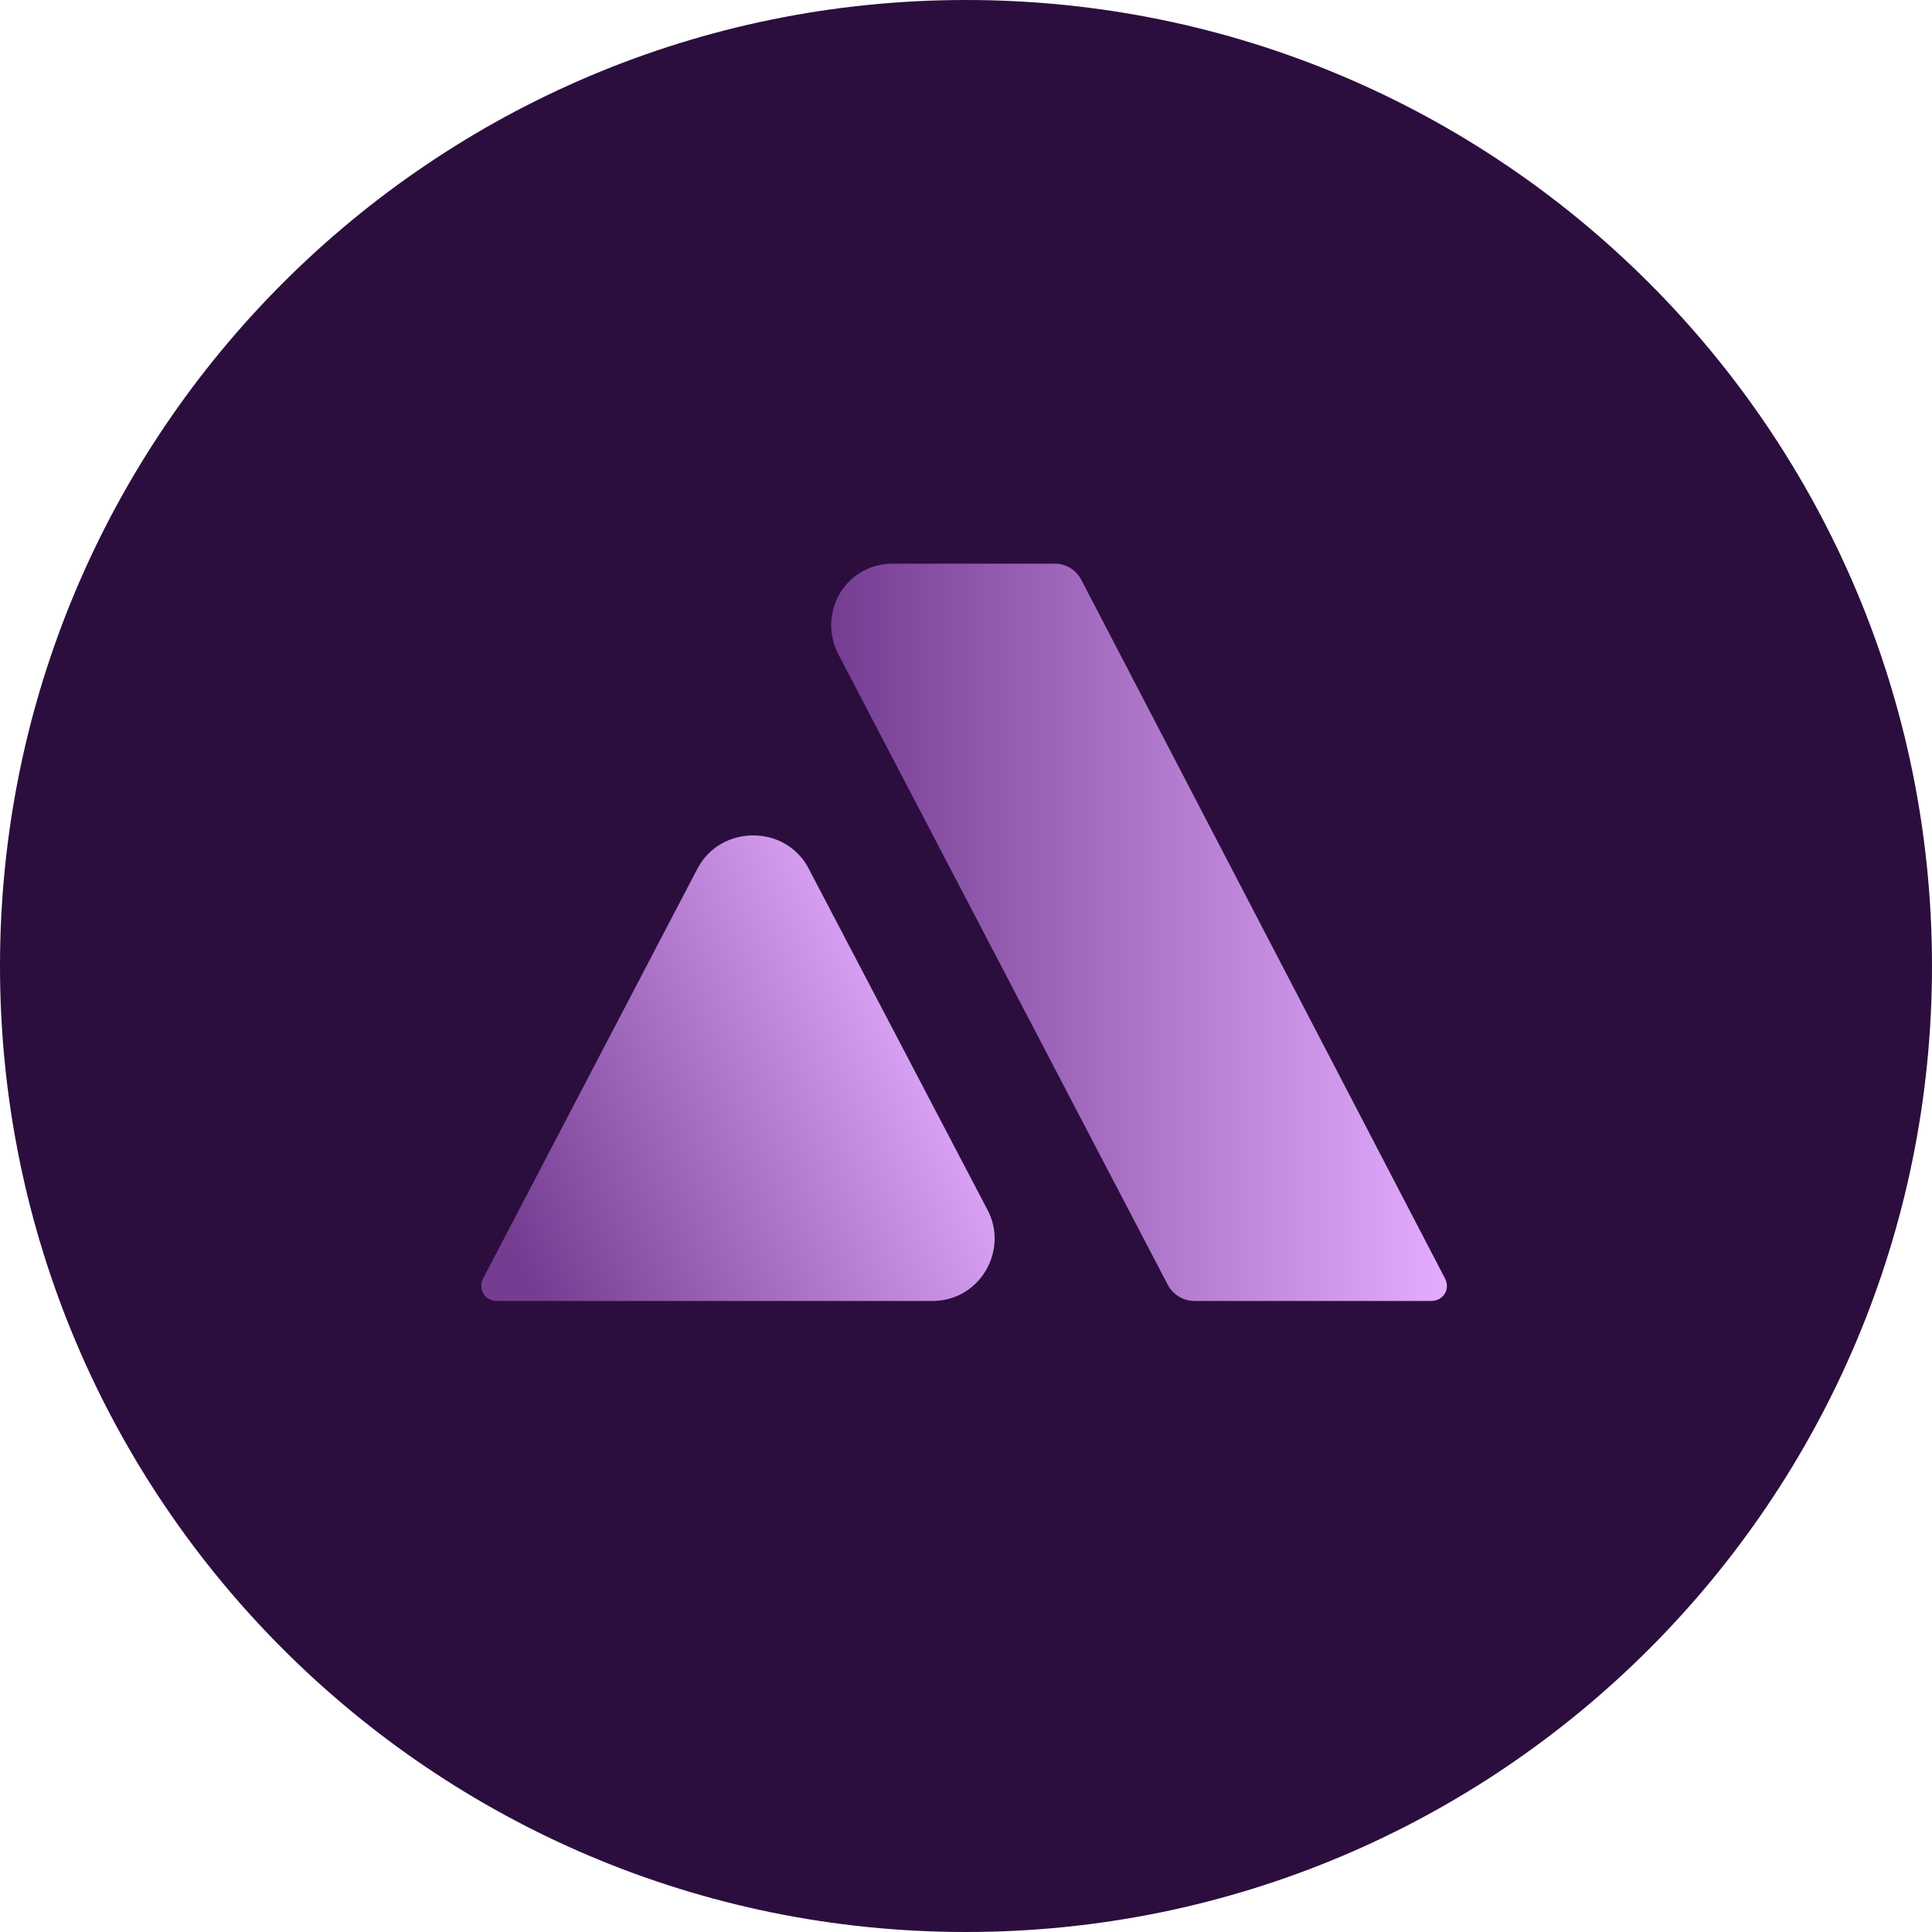
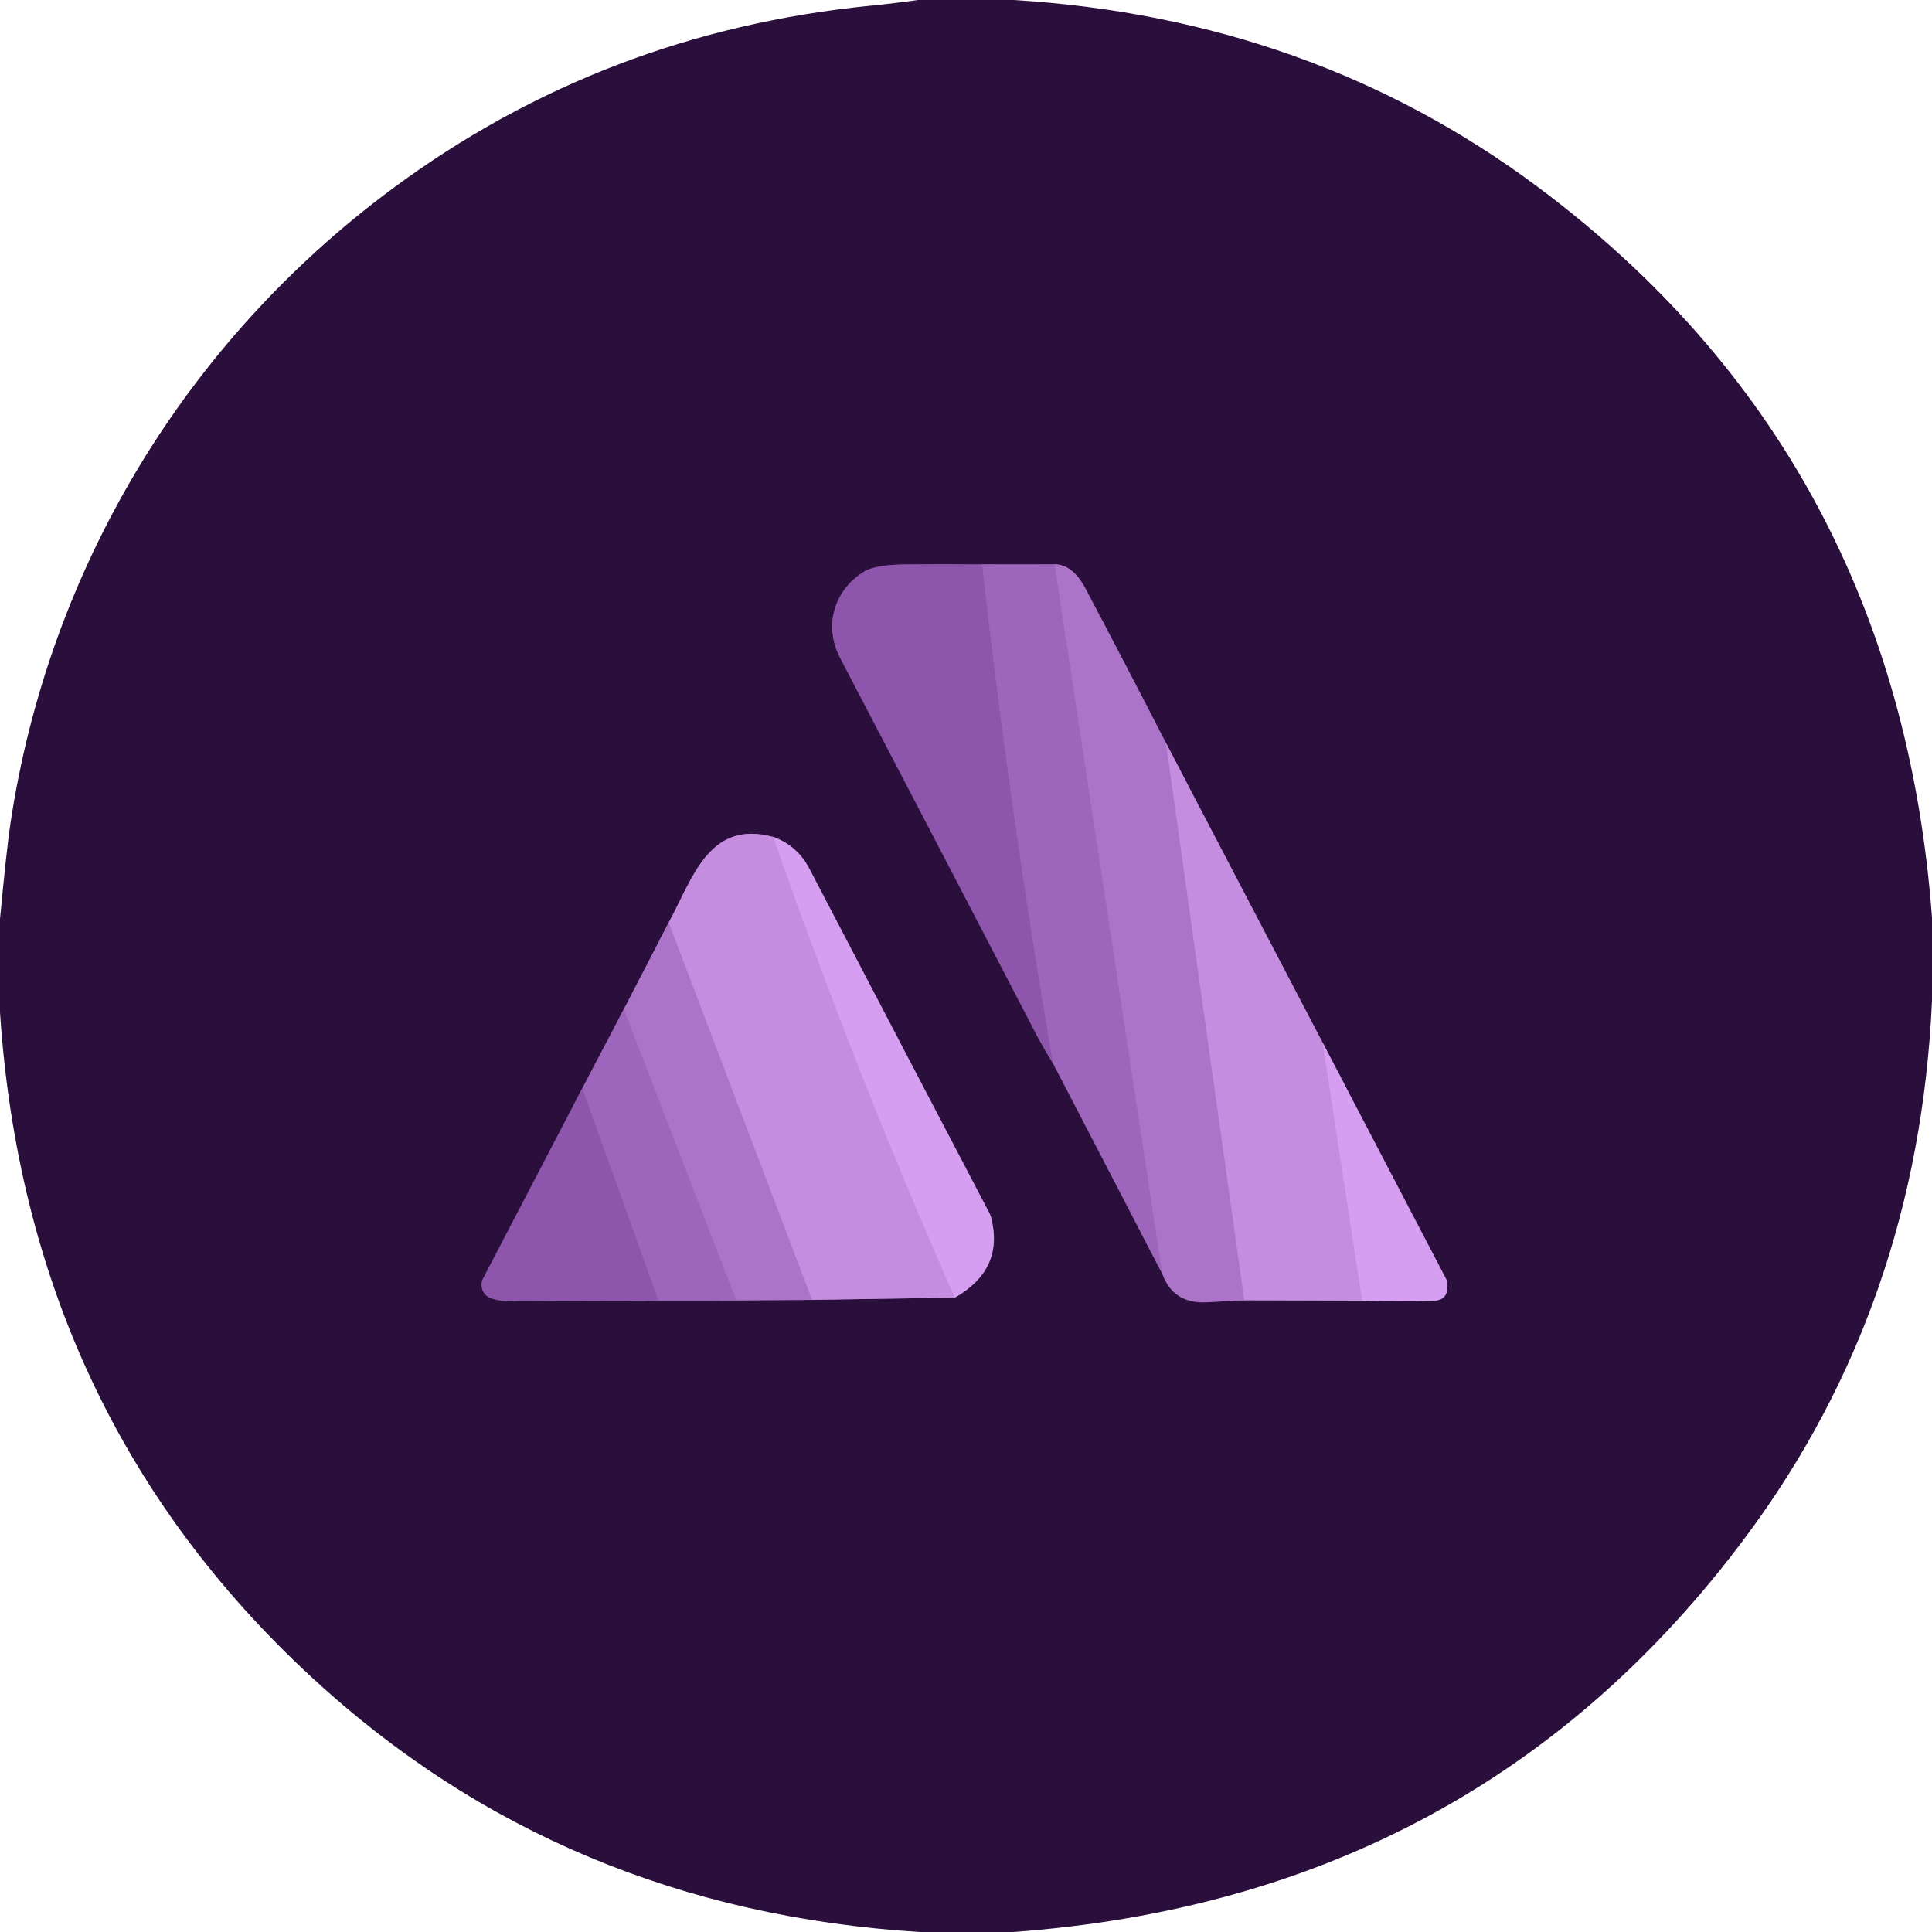
- <svg xmlns="http://www.w3.org/2000/svg" width="128" height="128" fill="none" viewBox="0 0 80 80">
-   <defs>
-     <linearGradient id="paint0_linear_3684_35116" x1="34.44" x2="59.85" y1="38.85" y2="38.85" gradientUnits="userSpaceOnUse">
-       <stop stop-color="#753D91" offset="0" />
-       <stop stop-color="#E4ACFF" offset="1" />
-     </linearGradient>
-     <linearGradient id="paint1_linear_3684_35116" x1="20.12" x2="38.65" y1="49.26" y2="40.42" gradientUnits="userSpaceOnUse">
-       <stop stop-color="#753D91" offset="0" />
-       <stop stop-color="#E4ACFF" offset="1" />
-     </linearGradient>
-   </defs>
-   <circle cx="40" cy="40" r="40" fill="#2B0E3E" />
-   <path d="m43.69 23.34h-6.72c-2 0-3.16 2.1-2.22 3.82l13.62 26.07c0.22 0.39 0.64 0.64 1.09 0.64h9.8c0.51 0 0.81-0.5 0.57-0.94l-15.05-28.91c-0.21-0.41-0.63-0.68-1.09-0.68z" fill="url(#paint0_linear_3684_35116)" />
-   <path d="m33.44 35.88c-1-1.75-3.59-1.7-4.54 0.05l-8.88 16.98c-0.25 0.46 0.05 0.96 0.56 0.96h18.03c1.99 0 3.18-2.14 2.26-3.81l-7.43-14.18z" fill="url(#paint1_linear_3684_35116)" />
+ <svg xmlns="http://www.w3.org/2000/svg" version="1.1" viewBox="0.00 0.00 256.00 256.00" width="128" height="128">
+   <g stroke-width="2.00" fill="none" stroke-linecap="butt">
+     <path stroke="#643a7b" vector-effect="non-scaling-stroke" d="   M 139.53 140.90   L 154.01 168.78" />
+     <path stroke="#6b4182" vector-effect="non-scaling-stroke" d="   M 154.01 168.78   Q 155.47 172.82 159.99 172.55   Q 162.34 172.41 164.88 172.29" />
+     <path stroke="#784e8e" vector-effect="non-scaling-stroke" d="   M 164.88 172.29   L 180.50 172.34" />
+     <path stroke="#805696" vector-effect="non-scaling-stroke" d="   M 180.50 172.34   Q 185.20 172.42 190.01 172.34   Q 191.88 172.31 191.80 170.21   A 1.94 1.93 -60.4 0 0 191.58 169.40   L 175.27 138.18" />
+     <path stroke="#784e8e" vector-effect="non-scaling-stroke" d="   M 175.27 138.18   L 154.50 98.46" />
+     <path stroke="#6b4182" vector-effect="non-scaling-stroke" d="   M 154.50 98.46   Q 149.23 88.19 143.81 77.95   Q 142.15 74.81 139.75 74.78" />
+     <path stroke="#643a7b" vector-effect="non-scaling-stroke" d="   M 139.75 74.78   L 130.14 74.79" />
+     <path stroke="#5c3274" vector-effect="non-scaling-stroke" d="   M 130.14 74.79   Q 125.29 74.74 120.32 74.78   Q 116.01 74.80 114.49 75.74   C 110.55 78.16 109.08 82.89 111.32 87.17   Q 125.22 113.77 137.10 136.64   Q 138.17 138.70 139.53 140.90" />
+     <path stroke="#965db4" vector-effect="non-scaling-stroke" d="   M 130.14 74.79   Q 133.85 107.89 139.53 140.90" />
+     <path stroke="#a56dc2" vector-effect="non-scaling-stroke" d="   M 139.75 74.78   L 154.01 168.78" />
+     <path stroke="#b981d5" vector-effect="non-scaling-stroke" d="   M 154.50 98.46   L 164.88 172.29" />
+     <path stroke="#ce96e8" vector-effect="non-scaling-stroke" d="   M 175.27 138.18   L 180.50 172.34" />
+     <path stroke="#6b4182" vector-effect="non-scaling-stroke" d="   M 88.60 122.25   L 82.65 133.74" />
+     <path stroke="#643a7b" vector-effect="non-scaling-stroke" d="   M 82.65 133.74   L 77.15 144.22" />
+     <path stroke="#5c3274" vector-effect="non-scaling-stroke" d="   M 77.15 144.22   L 64.02 169.39   A 1.88 1.88 0.0 0 0 64.99 172.00   C 66.43 172.58 68.22 172.31 69.64 172.32   Q 78.41 172.42 87.24 172.33" />
+     <path stroke="#643a7b" vector-effect="non-scaling-stroke" d="   M 87.24 172.33   L 97.56 172.31" />
+     <path stroke="#6b4182" vector-effect="non-scaling-stroke" d="   M 97.56 172.31   L 107.60 172.24" />
+     <path stroke="#784e8e" vector-effect="non-scaling-stroke" d="   M 107.60 172.24   L 126.51 171.94" />
+     <path stroke="#805696" vector-effect="non-scaling-stroke" d="   M 126.51 171.94   Q 133.07 168.23 131.34 161.38   A 2.77 2.49 -68.6 0 0 131.10 160.74   Q 119.13 137.89 107.21 115.04   Q 105.67 112.09 102.47 110.90" />
+     <path stroke="#784e8e" vector-effect="non-scaling-stroke" d="   M 102.47 110.90   C 93.87 108.56 91.76 116.50 88.60 122.25" />
+     <path stroke="#ce96e8" vector-effect="non-scaling-stroke" d="   M 102.47 110.90   Q 113.20 141.68 126.51 171.94" />
+     <path stroke="#b981d5" vector-effect="non-scaling-stroke" d="   M 107.60 172.24   L 88.60 122.25" />
+     <path stroke="#a56dc2" vector-effect="non-scaling-stroke" d="   M 97.56 172.31   L 82.65 133.74" />
+     <path stroke="#965db4" vector-effect="non-scaling-stroke" d="   M 87.24 172.33   L 77.15 144.22" />
+   </g>
+   <path fill="#2a0e3b" d="   M 134.31 0.00   Q 173.77 2.41 203.75 24.76   Q 251.44 60.34 256.00 121.57   L 256.00 132.62   Q 254.18 172.92 231.35 203.60   Q 195.70 251.51 134.26 256.00   L 121.87 256.00   Q 74.63 253.06 41.27 222.22   Q 3.52 187.31 0.00 134.15   L 0.00 121.74   Q 0.89 112.38 1.38 109.12   C 6.46 75.34 24.62 45.28 52.00 25.00   Q 80.00 4.26 115.40 0.75   Q 118.53 0.44 121.64 0.00   L 134.31 0.00   Z   M 139.53 140.90   L 154.01 168.78   Q 155.47 172.82 159.99 172.55   Q 162.34 172.41 164.88 172.29   L 180.50 172.34   Q 185.20 172.42 190.01 172.34   Q 191.88 172.31 191.80 170.21   A 1.94 1.93 -60.4 0 0 191.58 169.40   L 175.27 138.18   L 154.50 98.46   Q 149.23 88.19 143.81 77.95   Q 142.15 74.81 139.75 74.78   L 130.14 74.79   Q 125.29 74.74 120.32 74.78   Q 116.01 74.80 114.49 75.74   C 110.55 78.16 109.08 82.89 111.32 87.17   Q 125.22 113.77 137.10 136.64   Q 138.17 138.70 139.53 140.90   Z   M 88.60 122.25   L 82.65 133.74   L 77.15 144.22   L 64.02 169.39   A 1.88 1.88 0.0 0 0 64.99 172.00   C 66.43 172.58 68.22 172.31 69.64 172.32   Q 78.41 172.42 87.24 172.33   L 97.56 172.31   L 107.60 172.24   L 126.51 171.94   Q 133.07 168.23 131.34 161.38   A 2.77 2.49 -68.6 0 0 131.10 160.74   Q 119.13 137.89 107.21 115.04   Q 105.67 112.09 102.47 110.90   C 93.87 108.56 91.76 116.50 88.60 122.25   Z" />
+   <path fill="#8e55ac" d="   M 130.14 74.79   Q 133.85 107.89 139.53 140.90   Q 138.17 138.70 137.10 136.64   Q 125.22 113.77 111.32 87.17   C 109.08 82.89 110.55 78.16 114.49 75.74   Q 116.01 74.80 120.32 74.78   Q 125.29 74.74 130.14 74.79   Z" />
+   <path fill="#9d65bb" d="   M 139.75 74.78   L 154.01 168.78   L 139.53 140.90   Q 133.85 107.89 130.14 74.79   L 139.75 74.78   Z" />
+   <path fill="#ac74c9" d="   M 154.50 98.46   L 164.88 172.29   Q 162.34 172.41 159.99 172.55   Q 155.47 172.82 154.01 168.78   L 139.75 74.78   Q 142.15 74.81 143.81 77.95   Q 149.23 88.19 154.50 98.46   Z" />
+   <path fill="#c58de0" d="   M 154.50 98.46   L 175.27 138.18   L 180.50 172.34   L 164.88 172.29   L 154.50 98.46   Z" />
+   <path fill="#c58de0" d="   M 102.47 110.90   Q 113.20 141.68 126.51 171.94   L 107.60 172.24   L 88.60 122.25   C 91.76 116.50 93.87 108.56 102.47 110.90   Z" />
+   <path fill="#d69ef0" d="   M 102.47 110.90   Q 105.67 112.09 107.21 115.04   Q 119.13 137.89 131.10 160.74   A 2.77 2.49 -68.6 0 1 131.34 161.38   Q 133.07 168.23 126.51 171.94   Q 113.20 141.68 102.47 110.90   Z" />
+   <path fill="#ac74c9" d="   M 88.60 122.25   L 107.60 172.24   L 97.56 172.31   L 82.65 133.74   L 88.60 122.25   Z" />
+   <path fill="#9d65bb" d="   M 82.65 133.74   L 97.56 172.31   L 87.24 172.33   L 77.15 144.22   L 82.65 133.74   Z" />
+   <path fill="#d69ef0" d="   M 180.50 172.34   L 175.27 138.18   L 191.58 169.40   A 1.94 1.93 -60.4 0 1 191.80 170.21   Q 191.88 172.31 190.01 172.34   Q 185.20 172.42 180.50 172.34   Z" />
+   <path fill="#8e55ac" d="   M 77.15 144.22   L 87.24 172.33   Q 78.41 172.42 69.64 172.32   C 68.22 172.31 66.43 172.58 64.99 172.00   A 1.88 1.88 0.0 0 1 64.02 169.39   L 77.15 144.22   Z" />
</svg>
